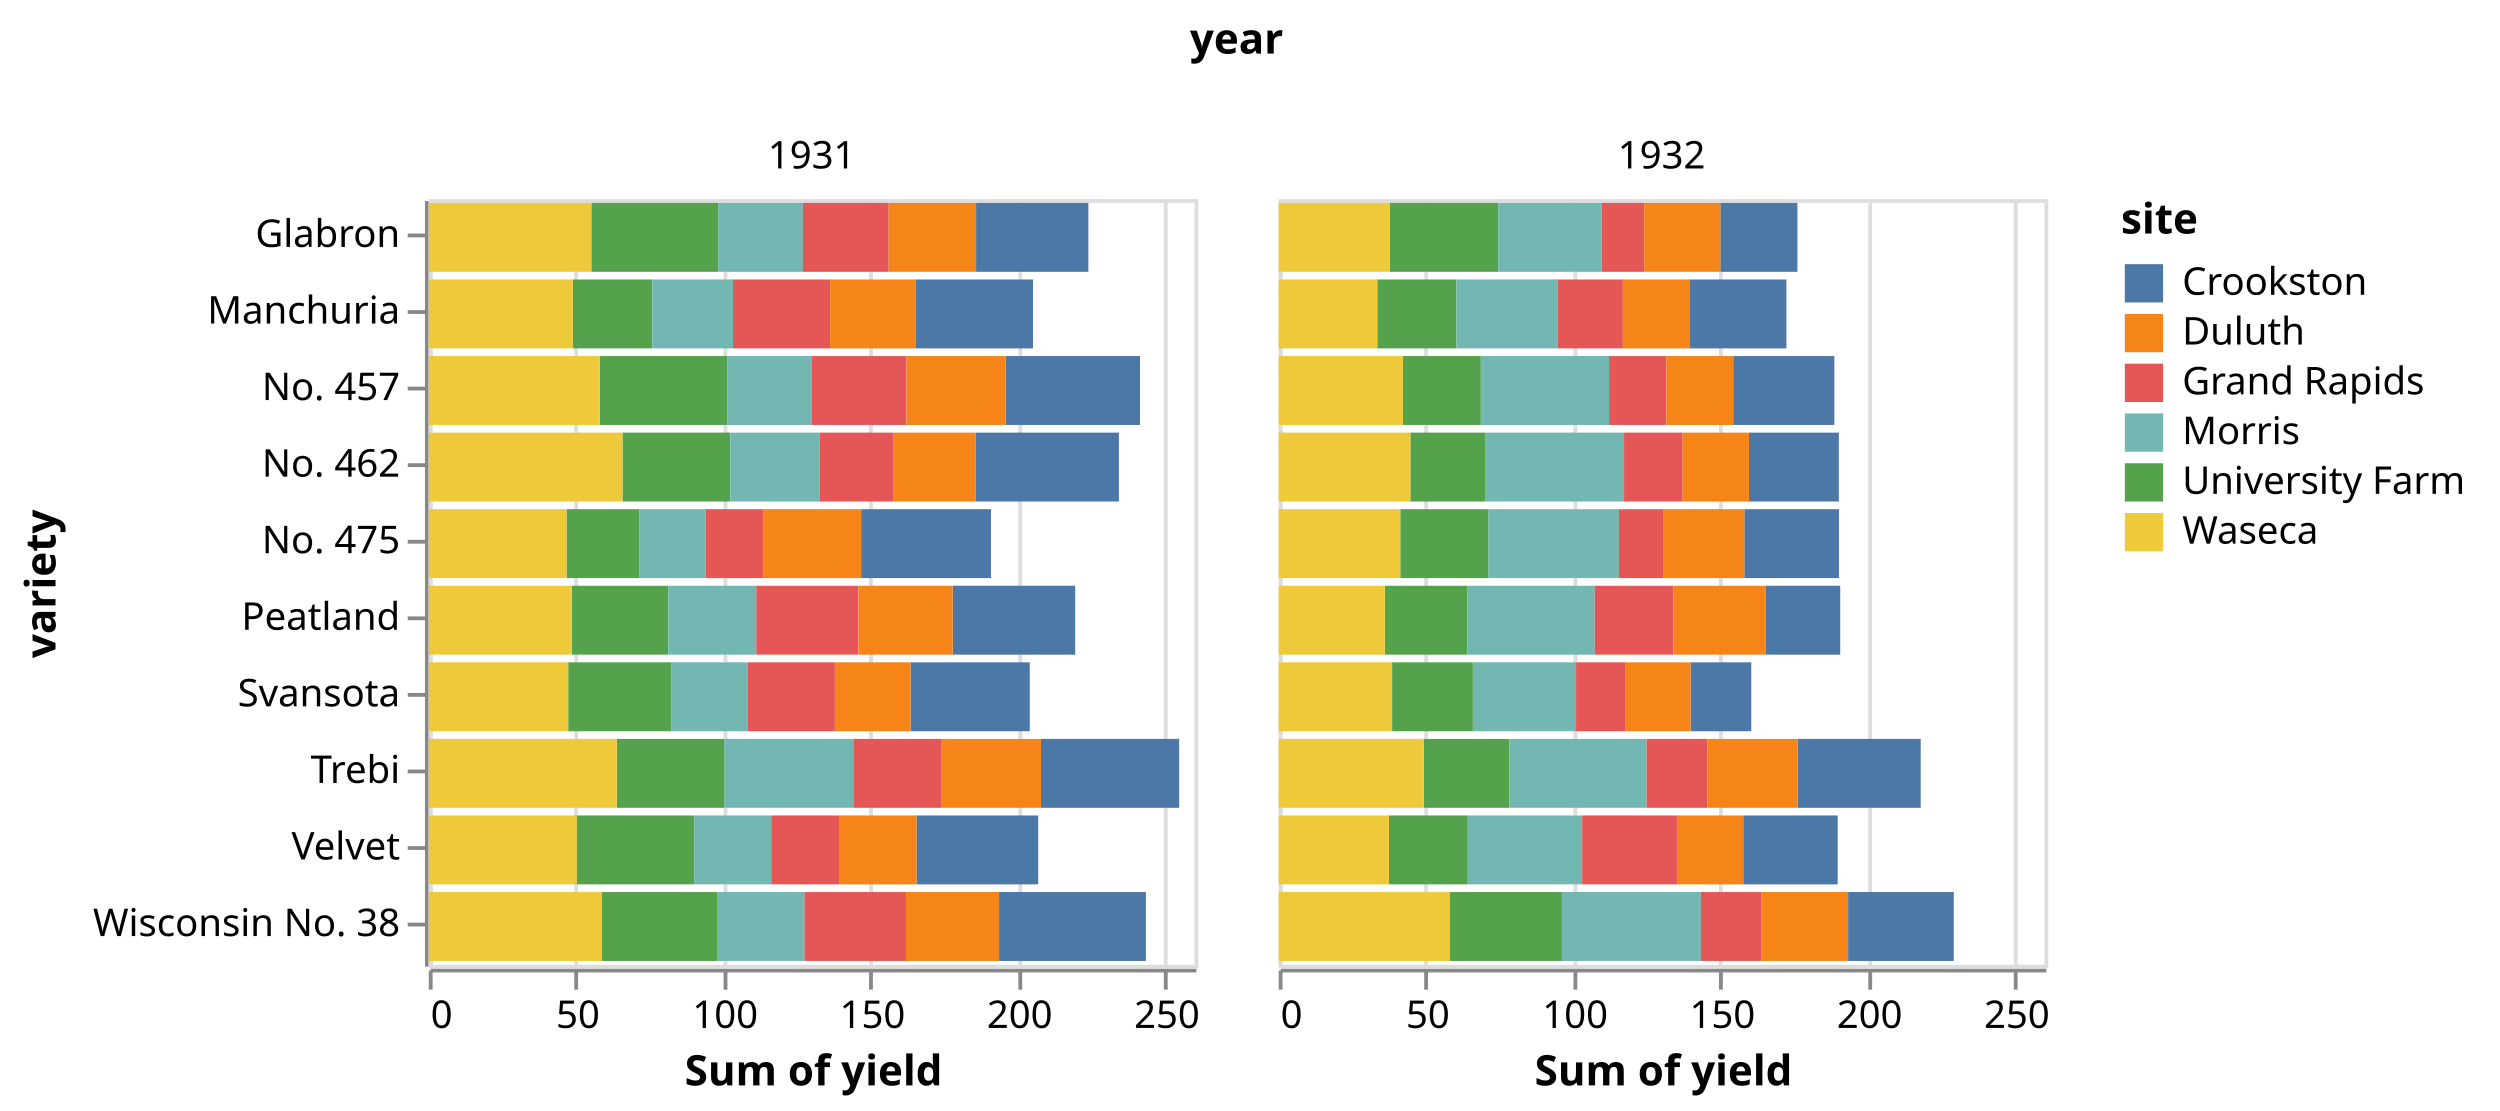
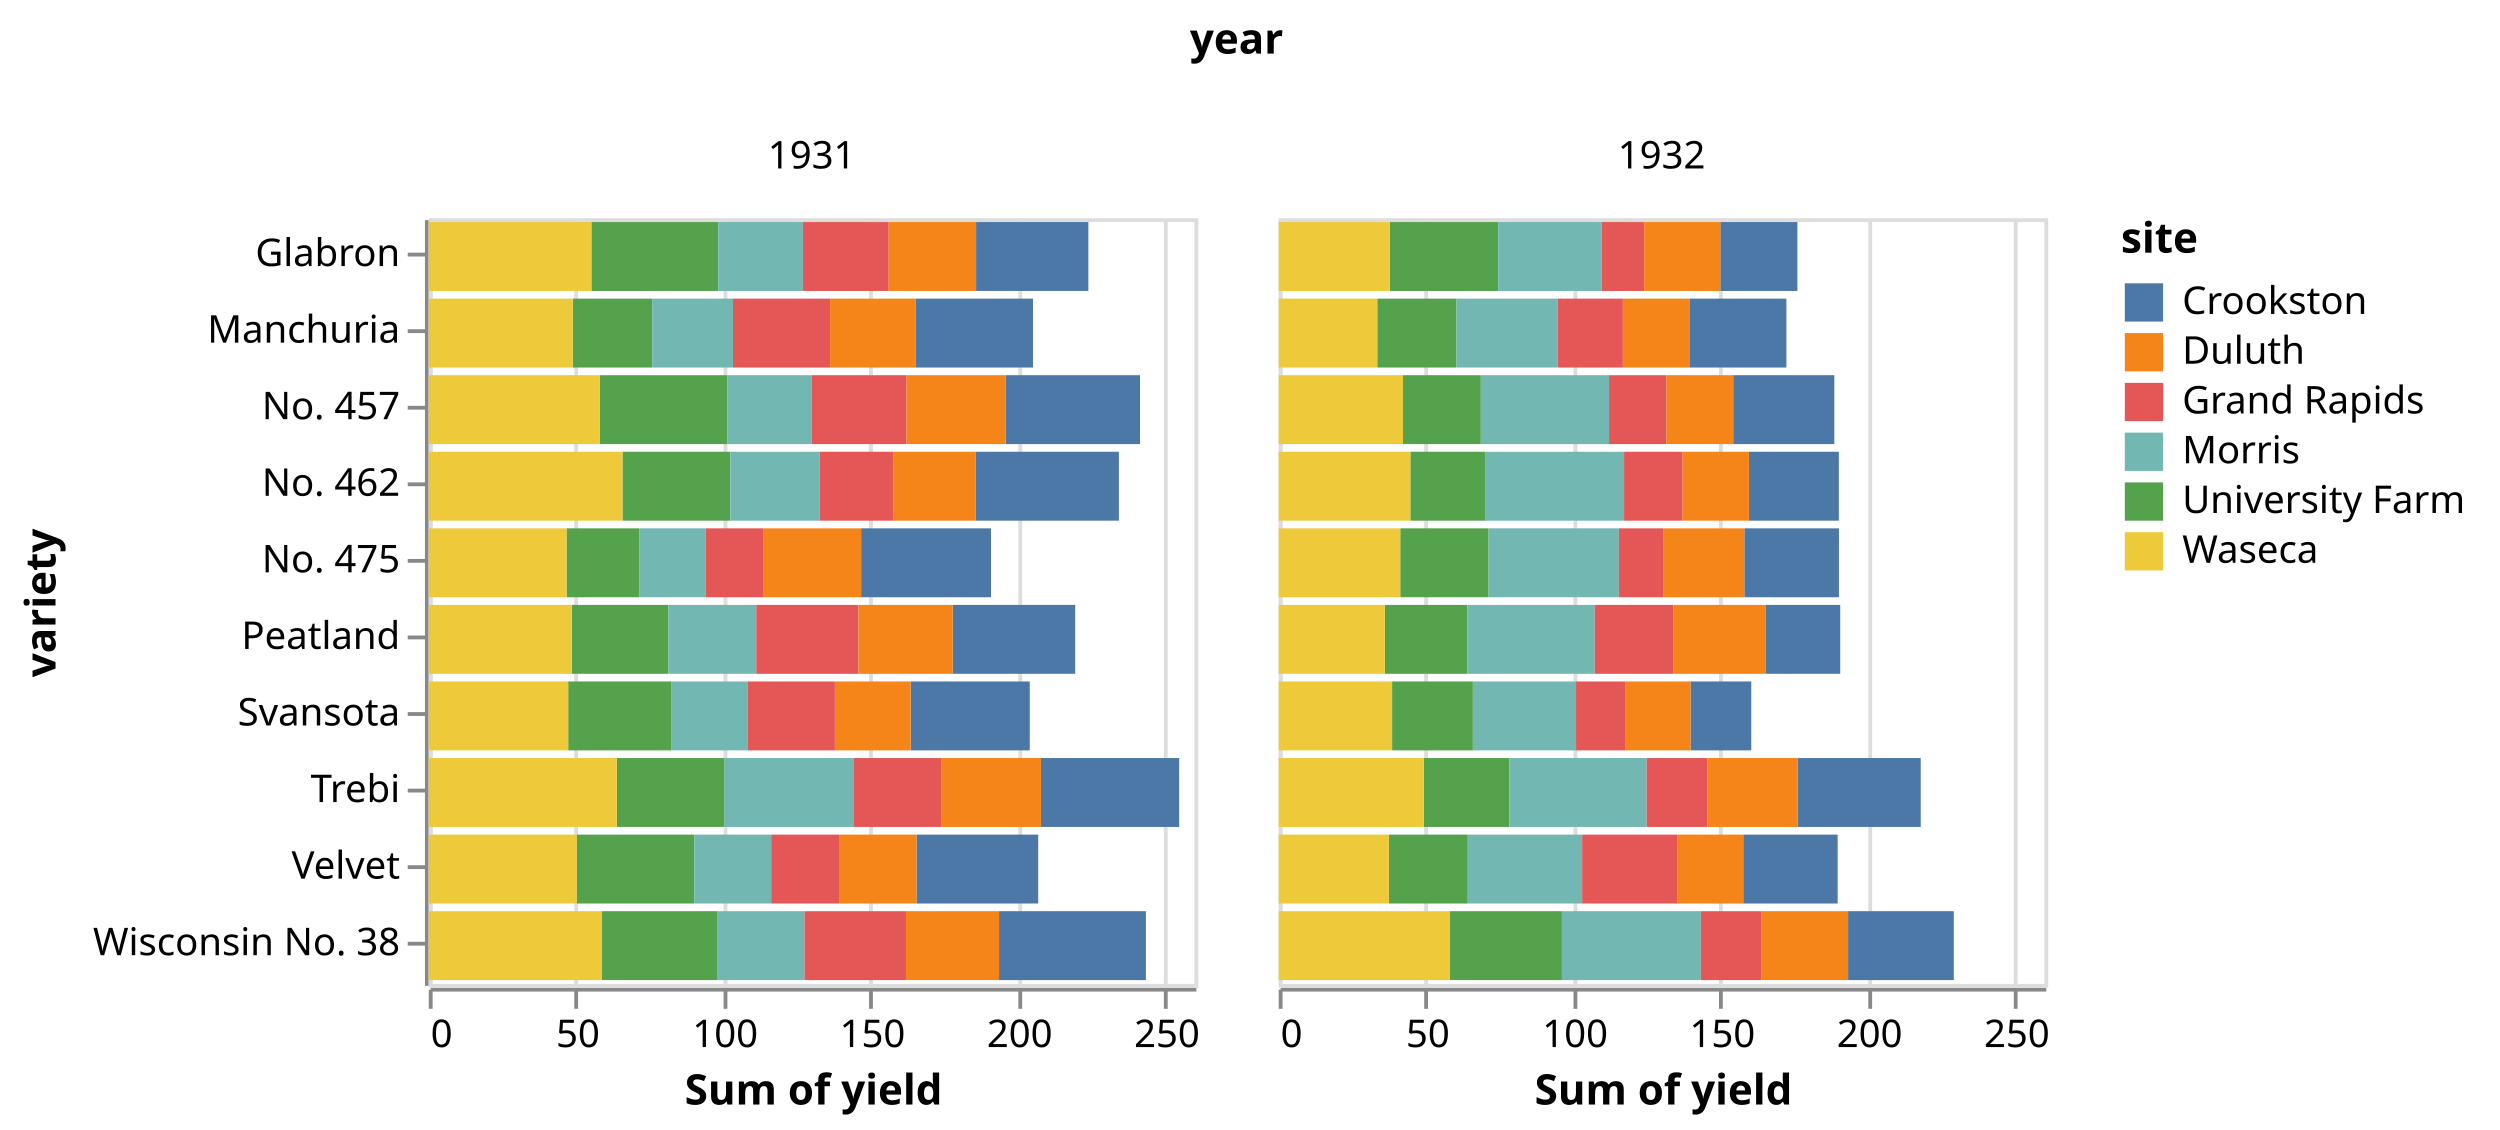
- <svg xmlns="http://www.w3.org/2000/svg" class="marks" width="653" height="290" viewBox="0 0 653 290" version="1.1">
-   <g transform="translate(112,52)">
+ <svg xmlns="http://www.w3.org/2000/svg" class="marks" width="653" height="295" viewBox="0 0 653 295" version="1.1">
+   <g transform="translate(112,57)">
    <g class="mark-group role-frame root">
      <g transform="translate(0,0)">
        <path class="background" d="M0,0h0v0h0Z" style="fill: none;" />
        <g>
          <g class="mark-group role-column-title column-title">
-             <g transform="translate(211,-26)">
+             <g transform="translate(211,-31)">
              <path class="background" d="M0,0h0v0h0Z" style="fill: none;" />
              <g>
                <g class="mark-text role-title" style="pointer-events: none;">
                  <text text-anchor="middle" transform="translate(0,-12)" style="font-family: sans-serif; font-size: 11px; font-weight: bold; fill: #000; opacity: 1;">year</text>
                </g>
              </g>
            </g>
          </g>
          <g class="mark-group role-row-header row_header">
            <g transform="translate(-1,0)">
              <path class="background" d="M0,0h0v200h0Z" style="fill: none;" />
              <g>
                <g class="mark-group role-axis">
                  <g transform="translate(0.5,0.5)">
                    <path class="background" d="M0,0h0v0h0Z" style="pointer-events: none; fill: none;" />
                    <g>
                      <g class="mark-rule role-axis-tick" style="pointer-events: none;">
                        <line transform="translate(0,9)" x2="-5" y2="0" style="fill: none; stroke: #888; stroke-width: 1; opacity: 1;" />
                        <line transform="translate(0,29)" x2="-5" y2="0" style="fill: none; stroke: #888; stroke-width: 1; opacity: 1;" />
                        <line transform="translate(0,49)" x2="-5" y2="0" style="fill: none; stroke: #888; stroke-width: 1; opacity: 1;" />
                        <line transform="translate(0,69)" x2="-5" y2="0" style="fill: none; stroke: #888; stroke-width: 1; opacity: 1;" />
                        <line transform="translate(0,89)" x2="-5" y2="0" style="fill: none; stroke: #888; stroke-width: 1; opacity: 1;" />
                        <line transform="translate(0,109)" x2="-5" y2="0" style="fill: none; stroke: #888; stroke-width: 1; opacity: 1;" />
                        <line transform="translate(0,129)" x2="-5" y2="0" style="fill: none; stroke: #888; stroke-width: 1; opacity: 1;" />
                        <line transform="translate(0,149)" x2="-5" y2="0" style="fill: none; stroke: #888; stroke-width: 1; opacity: 1;" />
                        <line transform="translate(0,169)" x2="-5" y2="0" style="fill: none; stroke: #888; stroke-width: 1; opacity: 1;" />
                        <line transform="translate(0,189)" x2="-5" y2="0" style="fill: none; stroke: #888; stroke-width: 1; opacity: 1;" />
                      </g>
                      <g class="mark-text role-axis-label" style="pointer-events: none;">
                        <text text-anchor="end" transform="translate(-7,12)" style="font-family: sans-serif; font-size: 10px; fill: #000; opacity: 1;">Glabron</text>
                        <text text-anchor="end" transform="translate(-7,32)" style="font-family: sans-serif; font-size: 10px; fill: #000; opacity: 1;">Manchuria</text>
                        <text text-anchor="end" transform="translate(-7,52)" style="font-family: sans-serif; font-size: 10px; fill: #000; opacity: 1;">No. 457</text>
                        <text text-anchor="end" transform="translate(-7,72)" style="font-family: sans-serif; font-size: 10px; fill: #000; opacity: 1;">No. 462</text>
                        <text text-anchor="end" transform="translate(-7,92)" style="font-family: sans-serif; font-size: 10px; fill: #000; opacity: 1;">No. 475</text>
                        <text text-anchor="end" transform="translate(-7,112)" style="font-family: sans-serif; font-size: 10px; fill: #000; opacity: 1;">Peatland</text>
                        <text text-anchor="end" transform="translate(-7,132)" style="font-family: sans-serif; font-size: 10px; fill: #000; opacity: 1;">Svansota</text>
                        <text text-anchor="end" transform="translate(-7,152)" style="font-family: sans-serif; font-size: 10px; fill: #000; opacity: 1;">Trebi</text>
                        <text text-anchor="end" transform="translate(-7,172)" style="font-family: sans-serif; font-size: 10px; fill: #000; opacity: 1;">Velvet</text>
                        <text text-anchor="end" transform="translate(-7,192)" style="font-family: sans-serif; font-size: 10px; fill: #000; opacity: 1;">Wisconsin No. 38</text>
                      </g>
                      <g class="mark-rule role-axis-domain" style="pointer-events: none;">
                        <line transform="translate(0,0)" x2="0" y2="200" style="fill: none; stroke: #888; stroke-width: 1; opacity: 1;" />
                      </g>
                      <g class="mark-text role-axis-title" style="pointer-events: none;">
                        <text text-anchor="middle" transform="translate(-95,100) rotate(-90) translate(0,-2)" style="font-family: sans-serif; font-size: 11px; font-weight: bold; fill: #000; opacity: 1;">variety</text>
                      </g>
                    </g>
                  </g>
                </g>
              </g>
            </g>
          </g>
          <g class="mark-group role-column-header column_header">
            <g transform="translate(0,-1)">
              <path class="background" d="M0,0h200v0h-200Z" style="fill: none;" />
              <g>
                <g class="mark-text role-title" style="pointer-events: none;">
-                   <text text-anchor="middle" transform="translate(100,-7)" style="font-family: sans-serif; font-size: 10px; fill: #000; opacity: 1;">1931</text>
+                   <text text-anchor="middle" transform="translate(100,-12)" style="font-family: sans-serif; font-size: 10px; fill: #000; opacity: 1;">1931</text>
                </g>
              </g>
            </g>
            <g transform="translate(222,-1)">
              <path class="background" d="M0,0h200v0h-200Z" style="fill: none;" />
              <g>
                <g class="mark-text role-title" style="pointer-events: none;">
-                   <text text-anchor="middle" transform="translate(100,-7)" style="font-family: sans-serif; font-size: 10px; fill: #000; opacity: 1;">1932</text>
+                   <text text-anchor="middle" transform="translate(100,-12)" style="font-family: sans-serif; font-size: 10px; fill: #000; opacity: 1;">1932</text>
                </g>
              </g>
            </g>
          </g>
          <g class="mark-group role-column-footer column_footer">
            <g transform="translate(0,201)">
              <path class="background" d="M0,0h200v0h-200Z" style="fill: none;" />
              <g>
                <g class="mark-group role-axis">
                  <g transform="translate(0.5,0.5)">
                    <path class="background" d="M0,0h0v0h0Z" style="pointer-events: none; fill: none;" />
                    <g>
                      <g class="mark-rule role-axis-tick" style="pointer-events: none;">
                        <line transform="translate(0,0)" x2="0" y2="5" style="fill: none; stroke: #888; stroke-width: 1; opacity: 1;" />
                        <line transform="translate(38,0)" x2="0" y2="5" style="fill: none; stroke: #888; stroke-width: 1; opacity: 1;" />
                        <line transform="translate(77,0)" x2="0" y2="5" style="fill: none; stroke: #888; stroke-width: 1; opacity: 1;" />
                        <line transform="translate(115,0)" x2="0" y2="5" style="fill: none; stroke: #888; stroke-width: 1; opacity: 1;" />
                        <line transform="translate(154,0)" x2="0" y2="5" style="fill: none; stroke: #888; stroke-width: 1; opacity: 1;" />
                        <line transform="translate(192,0)" x2="0" y2="5" style="fill: none; stroke: #888; stroke-width: 1; opacity: 1;" />
                      </g>
                      <g class="mark-text role-axis-label" style="pointer-events: none;">
                        <text text-anchor="start" transform="translate(0,15)" style="font-family: sans-serif; font-size: 10px; fill: #000; opacity: 1;">0</text>
                        <text text-anchor="middle" transform="translate(38.46154,15)" style="font-family: sans-serif; font-size: 10px; fill: #000; opacity: 1;">50</text>
                        <text text-anchor="middle" transform="translate(76.92308,15)" style="font-family: sans-serif; font-size: 10px; fill: #000; opacity: 1;">100</text>
                        <text text-anchor="middle" transform="translate(115.3846,15)" style="font-family: sans-serif; font-size: 10px; fill: #000; opacity: 1;">150</text>
                        <text text-anchor="middle" transform="translate(153.8462,15)" style="font-family: sans-serif; font-size: 10px; fill: #000; opacity: 1;">200</text>
                        <text text-anchor="middle" transform="translate(192.3077,15)" style="font-family: sans-serif; font-size: 10px; fill: #000; opacity: 1;">250</text>
                      </g>
                      <g class="mark-rule role-axis-domain" style="pointer-events: none;">
                        <line transform="translate(0,0)" x2="200" y2="0" style="fill: none; stroke: #888; stroke-width: 1; opacity: 1;" />
                      </g>
                      <g class="mark-text role-axis-title" style="pointer-events: none;">
                        <text text-anchor="middle" transform="translate(100,30)" style="font-family: sans-serif; font-size: 11px; font-weight: bold; fill: #000; opacity: 1;">Sum of yield</text>
                      </g>
                    </g>
                  </g>
                </g>
              </g>
            </g>
            <g transform="translate(222,201)">
              <path class="background" d="M0,0h200v0h-200Z" style="fill: none;" />
              <g>
                <g class="mark-group role-axis">
                  <g transform="translate(0.5,0.5)">
                    <path class="background" d="M0,0h0v0h0Z" style="pointer-events: none; fill: none;" />
                    <g>
                      <g class="mark-rule role-axis-tick" style="pointer-events: none;">
                        <line transform="translate(0,0)" x2="0" y2="5" style="fill: none; stroke: #888; stroke-width: 1; opacity: 1;" />
                        <line transform="translate(38,0)" x2="0" y2="5" style="fill: none; stroke: #888; stroke-width: 1; opacity: 1;" />
                        <line transform="translate(77,0)" x2="0" y2="5" style="fill: none; stroke: #888; stroke-width: 1; opacity: 1;" />
                        <line transform="translate(115,0)" x2="0" y2="5" style="fill: none; stroke: #888; stroke-width: 1; opacity: 1;" />
                        <line transform="translate(154,0)" x2="0" y2="5" style="fill: none; stroke: #888; stroke-width: 1; opacity: 1;" />
                        <line transform="translate(192,0)" x2="0" y2="5" style="fill: none; stroke: #888; stroke-width: 1; opacity: 1;" />
                      </g>
                      <g class="mark-text role-axis-label" style="pointer-events: none;">
                        <text text-anchor="start" transform="translate(0,15)" style="font-family: sans-serif; font-size: 10px; fill: #000; opacity: 1;">0</text>
                        <text text-anchor="middle" transform="translate(38.46154,15)" style="font-family: sans-serif; font-size: 10px; fill: #000; opacity: 1;">50</text>
                        <text text-anchor="middle" transform="translate(76.92308,15)" style="font-family: sans-serif; font-size: 10px; fill: #000; opacity: 1;">100</text>
                        <text text-anchor="middle" transform="translate(115.3846,15)" style="font-family: sans-serif; font-size: 10px; fill: #000; opacity: 1;">150</text>
                        <text text-anchor="middle" transform="translate(153.8462,15)" style="font-family: sans-serif; font-size: 10px; fill: #000; opacity: 1;">200</text>
                        <text text-anchor="middle" transform="translate(192.3077,15)" style="font-family: sans-serif; font-size: 10px; fill: #000; opacity: 1;">250</text>
                      </g>
                      <g class="mark-rule role-axis-domain" style="pointer-events: none;">
                        <line transform="translate(0,0)" x2="200" y2="0" style="fill: none; stroke: #888; stroke-width: 1; opacity: 1;" />
                      </g>
                      <g class="mark-text role-axis-title" style="pointer-events: none;">
                        <text text-anchor="middle" transform="translate(100,30)" style="font-family: sans-serif; font-size: 11px; font-weight: bold; fill: #000; opacity: 1;">Sum of yield</text>
                      </g>
                    </g>
                  </g>
                </g>
              </g>
            </g>
          </g>
          <g class="mark-group role-scope cell">
            <g transform="translate(0,0)">
              <path class="background" d="M0.5,0.5h200v200h-200Z" style="fill: none; stroke: #ddd;" />
              <g>
                <g class="mark-group role-axis">
                  <g transform="translate(0.5,200.5)">
                    <path class="background" d="M0,0h0v0h0Z" style="pointer-events: none; fill: none;" />
                    <g>
                      <g class="mark-rule role-axis-grid" style="pointer-events: none;">
                        <line transform="translate(0,0)" x2="0" y2="-200" style="fill: none; stroke: #ddd; stroke-width: 1; opacity: 1;" />
                        <line transform="translate(38,0)" x2="0" y2="-200" style="fill: none; stroke: #ddd; stroke-width: 1; opacity: 1;" />
                        <line transform="translate(77,0)" x2="0" y2="-200" style="fill: none; stroke: #ddd; stroke-width: 1; opacity: 1;" />
                        <line transform="translate(115,0)" x2="0" y2="-200" style="fill: none; stroke: #ddd; stroke-width: 1; opacity: 1;" />
                        <line transform="translate(154,0)" x2="0" y2="-200" style="fill: none; stroke: #ddd; stroke-width: 1; opacity: 1;" />
                        <line transform="translate(192,0)" x2="0" y2="-200" style="fill: none; stroke: #ddd; stroke-width: 1; opacity: 1;" />
                      </g>
                    </g>
                  </g>
                </g>
                <g class="mark-rect role-mark child_marks">
                  <path d="M37.59,21h20.769v18h-20.769Z" style="fill: #54a24b;" />
                  <path d="M0,21h37.59v18h-37.59Z" style="fill: #eeca3b;" />
                  <path d="M58.359,21h21.103v18h-21.103Z" style="fill: #72b7b2;" />
                  <path d="M127.103,21h30.718v18h-30.718Z" style="fill: #4c78a8;" />
                  <path d="M79.462,21h25.359v18h-25.359Z" style="fill: #e45756;" />
                  <path d="M104.821,21h22.282v18h-22.282Z" style="fill: #f58518;" />
                  <path d="M42.462,1h33.128v18h-33.128Z" style="fill: #54a24b;" />
                  <path d="M0,1h42.462v18h-42.462Z" style="fill: #eeca3b;" />
                  <path d="M75.59,1h22.128v18h-22.128Z" style="fill: #72b7b2;" />
                  <path d="M142.949,1h29.333v18h-29.333Z" style="fill: #4c78a8;" />
                  <path d="M97.718,1h22.41v18h-22.41Z" style="fill: #e45756;" />
                  <path d="M120.128,1h22.821v18h-22.821Z" style="fill: #f58518;" />
                  <path d="M36.41,121h27.026v18h-27.026Z" style="fill: #54a24b;" />
                  <path d="M0,121h36.41v18h-36.41Z" style="fill: #eeca3b;" />
                  <path d="M63.436,121h19.821v18h-19.821Z" style="fill: #72b7b2;" />
                  <path d="M125.846,121h31.128v18h-31.128Z" style="fill: #4c78a8;" />
                  <path d="M83.256,121h22.821v18h-22.821Z" style="fill: #e45756;" />
                  <path d="M106.077,121h19.769v18h-19.769Z" style="fill: #f58518;" />
                  <path d="M38.641,161h30.692v18h-30.692Z" style="fill: #54a24b;" />
                  <path d="M0,161h38.641v18h-38.641Z" style="fill: #eeca3b;" />
                  <path d="M69.333,161h20.103v18h-20.103Z" style="fill: #72b7b2;" />
                  <path d="M127.385,161h31.795v18h-31.795Z" style="fill: #4c78a8;" />
                  <path d="M89.436,161h17.718v18h-17.718Z" style="fill: #e45756;" />
                  <path d="M107.154,161h20.231v18h-20.231Z" style="fill: #f58518;" />
                  <path d="M49.103,141h28.128v18h-28.128Z" style="fill: #54a24b;" />
                  <path d="M0,141h49.103v18h-49.103Z" style="fill: #eeca3b;" />
                  <path d="M77.231,141h33.667v18h-33.667Z" style="fill: #72b7b2;" />
                  <path d="M159.897,141h36.103v18h-36.103Z" style="fill: #4c78a8;" />
                  <path d="M110.897,141h22.897v18h-22.897Z" style="fill: #e45756;" />
                  <path d="M133.795,141h26.103v18h-26.103Z" style="fill: #f58518;" />
                  <path d="M44.692,41h33.282v18h-33.282Z" style="fill: #54a24b;" />
                  <path d="M0,41h44.692v18h-44.692Z" style="fill: #eeca3b;" />
                  <path d="M77.974,41h22.077v18h-22.077Z" style="fill: #72b7b2;" />
                  <path d="M150.641,41h35.128v18h-35.128Z" style="fill: #4c78a8;" />
                  <path d="M100.051,41h24.744v18h-24.744Z" style="fill: #e45756;" />
                  <path d="M124.795,41h25.846v18h-25.846Z" style="fill: #f58518;" />
                  <path d="M50.59,61h28.154v18h-28.154Z" style="fill: #54a24b;" />
                  <path d="M0,61h50.59v18h-50.59Z" style="fill: #eeca3b;" />
                  <path d="M78.744,61h23.359v18h-23.359Z" style="fill: #72b7b2;" />
                  <path d="M142.897,61h37.359v18h-37.359Z" style="fill: #4c78a8;" />
                  <path d="M102.103,61h19.179v18h-19.179Z" style="fill: #e45756;" />
                  <path d="M121.282,61h21.615v18h-21.615Z" style="fill: #f58518;" />
                  <path d="M37.359,101h25.205v18h-25.205Z" style="fill: #54a24b;" />
                  <path d="M0,101h37.359v18h-37.359Z" style="fill: #eeca3b;" />
                  <path d="M62.564,101h22.974v18h-22.974Z" style="fill: #72b7b2;" />
                  <path d="M136.846,101h32v18h-32Z" style="fill: #4c78a8;" />
                  <path d="M85.538,101h26.692v18h-26.692Z" style="fill: #e45756;" />
                  <path d="M112.231,101h24.615v18h-24.615Z" style="fill: #f58518;" />
                  <path d="M35.974,81h18.974v18h-18.974Z" style="fill: #54a24b;" />
                  <path d="M0,81h35.974v18h-35.974Z" style="fill: #eeca3b;" />
                  <path d="M54.949,81h17.385v18h-17.385Z" style="fill: #72b7b2;" />
                  <path d="M112.923,81h33.923v18h-33.923Z" style="fill: #4c78a8;" />
                  <path d="M72.333,81h15.154v18h-15.154Z" style="fill: #e45756;" />
                  <path d="M87.487,81h25.436v18h-25.436Z" style="fill: #f58518;" />
                  <path d="M45.231,181h30.231v18h-30.231Z" style="fill: #54a24b;" />
                  <path d="M0,181h45.231v18h-45.231Z" style="fill: #eeca3b;" />
                  <path d="M75.462,181h22.667v18h-22.667Z" style="fill: #72b7b2;" />
                  <path d="M148.949,181h38.359v18h-38.359Z" style="fill: #4c78a8;" />
                  <path d="M98.128,181h26.513v18h-26.513Z" style="fill: #e45756;" />
                  <path d="M124.641,181h24.308v18h-24.308Z" style="fill: #f58518;" />
                </g>
              </g>
            </g>
            <g transform="translate(222,0)">
              <path class="background" d="M0.5,0.5h200v200h-200Z" style="fill: none; stroke: #ddd;" />
              <g>
                <g class="mark-group role-axis">
                  <g transform="translate(0.5,200.5)">
                    <path class="background" d="M0,0h0v0h0Z" style="pointer-events: none; fill: none;" />
                    <g>
                      <g class="mark-rule role-axis-grid" style="pointer-events: none;">
                        <line transform="translate(0,0)" x2="0" y2="-200" style="fill: none; stroke: #ddd; stroke-width: 1; opacity: 1;" />
                        <line transform="translate(38,0)" x2="0" y2="-200" style="fill: none; stroke: #ddd; stroke-width: 1; opacity: 1;" />
                        <line transform="translate(77,0)" x2="0" y2="-200" style="fill: none; stroke: #ddd; stroke-width: 1; opacity: 1;" />
                        <line transform="translate(115,0)" x2="0" y2="-200" style="fill: none; stroke: #ddd; stroke-width: 1; opacity: 1;" />
                        <line transform="translate(154,0)" x2="0" y2="-200" style="fill: none; stroke: #ddd; stroke-width: 1; opacity: 1;" />
                        <line transform="translate(192,0)" x2="0" y2="-200" style="fill: none; stroke: #ddd; stroke-width: 1; opacity: 1;" />
                      </g>
                    </g>
                  </g>
                </g>
                <g class="mark-rect role-mark child_marks">
                  <path d="M25.744,21h20.692v18h-20.692Z" style="fill: #54a24b;" />
                  <path d="M0,21h25.744v18h-25.744Z" style="fill: #eeca3b;" />
                  <path d="M46.436,21h26.436v18h-26.436Z" style="fill: #72b7b2;" />
                  <path d="M107.256,21h25.359v18h-25.359Z" style="fill: #4c78a8;" />
                  <path d="M72.872,21h17.026v18h-17.026Z" style="fill: #e45756;" />
                  <path d="M89.897,21h17.359v18h-17.359Z" style="fill: #f58518;" />
                  <path d="M29.026,1h28.308v18h-28.308Z" style="fill: #54a24b;" />
                  <path d="M0,1h29.026v18h-29.026Z" style="fill: #eeca3b;" />
                  <path d="M57.333,1h27.026v18h-27.026Z" style="fill: #72b7b2;" />
                  <path d="M115.359,1h20.128v18h-20.128Z" style="fill: #4c78a8;" />
                  <path d="M84.359,1h11.103v18h-11.103Z" style="fill: #e45756;" />
                  <path d="M95.462,1h19.897v18h-19.897Z" style="fill: #f58518;" />
                  <path d="M29.615,121h21.103v18h-21.103Z" style="fill: #54a24b;" />
                  <path d="M0,121h29.615v18h-29.615Z" style="fill: #eeca3b;" />
                  <path d="M50.718,121h26.949v18h-26.949Z" style="fill: #72b7b2;" />
                  <path d="M107.564,121h15.872v18h-15.872Z" style="fill: #4c78a8;" />
                  <path d="M77.667,121h12.795v18h-12.795Z" style="fill: #e45756;" />
                  <path d="M90.462,121h17.103v18h-17.103Z" style="fill: #f58518;" />
                  <path d="M28.769,161h20.615v18h-20.615Z" style="fill: #54a24b;" />
                  <path d="M0,161h28.769v18h-28.769Z" style="fill: #eeca3b;" />
                  <path d="M49.385,161h29.872v18h-29.872Z" style="fill: #72b7b2;" />
                  <path d="M121.333,161h24.667v18h-24.667Z" style="fill: #4c78a8;" />
                  <path d="M79.256,161h24.795v18h-24.795Z" style="fill: #e45756;" />
                  <path d="M104.051,161h17.282v18h-17.282Z" style="fill: #f58518;" />
                  <path d="M37.872,141h22.359v18h-22.359Z" style="fill: #54a24b;" />
                  <path d="M0,141h37.872v18h-37.872Z" style="fill: #eeca3b;" />
                  <path d="M60.231,141h35.872v18h-35.872Z" style="fill: #72b7b2;" />
                  <path d="M135.513,141h32.179v18h-32.179Z" style="fill: #4c78a8;" />
                  <path d="M96.103,141h15.872v18h-15.872Z" style="fill: #e45756;" />
                  <path d="M111.974,141h23.538v18h-23.538Z" style="fill: #f58518;" />
                  <path d="M32.462,41h20.333v18h-20.333Z" style="fill: #54a24b;" />
                  <path d="M0,41h32.462v18h-32.462Z" style="fill: #eeca3b;" />
                  <path d="M52.795,41h33.487v18h-33.487Z" style="fill: #72b7b2;" />
                  <path d="M118.718,41h26.41v18h-26.41Z" style="fill: #4c78a8;" />
                  <path d="M86.282,41h14.974v18h-14.974Z" style="fill: #e45756;" />
                  <path d="M101.256,41h17.462v18h-17.462Z" style="fill: #f58518;" />
                  <path d="M34.385,61h19.667v18h-19.667Z" style="fill: #54a24b;" />
                  <path d="M0,61h34.385v18h-34.385Z" style="fill: #eeca3b;" />
                  <path d="M54.051,61h36.154v18h-36.154Z" style="fill: #72b7b2;" />
                  <path d="M122.821,61h23.487v18h-23.487Z" style="fill: #4c78a8;" />
                  <path d="M90.205,61h15.308v18h-15.308Z" style="fill: #e45756;" />
                  <path d="M105.513,61h17.308v18h-17.308Z" style="fill: #f58518;" />
                  <path d="M27.718,101h21.59v18h-21.59Z" style="fill: #54a24b;" />
                  <path d="M0,101h27.718v18h-27.718Z" style="fill: #eeca3b;" />
                  <path d="M49.308,101h33.231v18h-33.231Z" style="fill: #72b7b2;" />
                  <path d="M127.256,101h19.41v18h-19.41Z" style="fill: #4c78a8;" />
                  <path d="M82.538,101h20.59v18h-20.59Z" style="fill: #e45756;" />
                  <path d="M103.128,101h24.128v18h-24.128Z" style="fill: #f58518;" />
                  <path d="M31.744,81h23.077v18h-23.077Z" style="fill: #54a24b;" />
                  <path d="M0,81h31.744v18h-31.744Z" style="fill: #eeca3b;" />
                  <path d="M54.821,81h34.026v18h-34.026Z" style="fill: #72b7b2;" />
                  <path d="M121.615,81h24.718v18h-24.718Z" style="fill: #4c78a8;" />
                  <path d="M88.846,81h11.718v18h-11.718Z" style="fill: #e45756;" />
                  <path d="M100.564,81h21.051v18h-21.051Z" style="fill: #f58518;" />
                  <path d="M44.744,181h29.231v18h-29.231Z" style="fill: #54a24b;" />
                  <path d="M0,181h44.744v18h-44.744Z" style="fill: #eeca3b;" />
                  <path d="M73.974,181h36.282v18h-36.282Z" style="fill: #72b7b2;" />
                  <path d="M148.718,181h27.615v18h-27.615Z" style="fill: #4c78a8;" />
                  <path d="M110.256,181h15.897v18h-15.897Z" style="fill: #e45756;" />
                  <path d="M126.154,181h22.564v18h-22.564Z" style="fill: #f58518;" />
                </g>
              </g>
            </g>
          </g>
          <g class="mark-group role-legend">
            <g transform="translate(442,0)">
              <path class="background" d="M0,0h94v92h-94Z" style="pointer-events: none; fill: none;" />
              <g>
                <g class="mark-group role-legend-entry">
                  <g transform="translate(0,16)">
                    <path class="background" d="M0,0h0v0h0Z" style="pointer-events: none; fill: none;" />
                    <g>
                      <g class="mark-group role-scope">
                        <g transform="translate(0,0)">
                          <path class="background" d="M0,0h94v11h-94Z" style="pointer-events: none; fill: none; opacity: 1;" />
                          <g>
                            <g class="mark-symbol role-legend-symbol" style="pointer-events: none;">
                              <path transform="translate(6,6)" d="M-5,-5h10v10h-10Z" style="fill: #4c78a8; stroke-width: 1.5; opacity: 1;" />
                            </g>
                            <g class="mark-text role-legend-label" style="pointer-events: none;">
                              <text text-anchor="start" transform="translate(16,9)" style="font-family: sans-serif; font-size: 10px; fill: #000; opacity: 1;">Crookston</text>
                            </g>
                          </g>
                        </g>
                        <g transform="translate(0,13)">
                          <path class="background" d="M0,0h94v11h-94Z" style="pointer-events: none; fill: none; opacity: 1;" />
                          <g>
                            <g class="mark-symbol role-legend-symbol" style="pointer-events: none;">
                              <path transform="translate(6,6)" d="M-5,-5h10v10h-10Z" style="fill: #f58518; stroke-width: 1.5; opacity: 1;" />
                            </g>
                            <g class="mark-text role-legend-label" style="pointer-events: none;">
                              <text text-anchor="start" transform="translate(16,9)" style="font-family: sans-serif; font-size: 10px; fill: #000; opacity: 1;">Duluth</text>
                            </g>
                          </g>
                        </g>
                        <g transform="translate(0,26)">
                          <path class="background" d="M0,0h94v11h-94Z" style="pointer-events: none; fill: none; opacity: 1;" />
                          <g>
                            <g class="mark-symbol role-legend-symbol" style="pointer-events: none;">
                              <path transform="translate(6,6)" d="M-5,-5h10v10h-10Z" style="fill: #e45756; stroke-width: 1.5; opacity: 1;" />
                            </g>
                            <g class="mark-text role-legend-label" style="pointer-events: none;">
                              <text text-anchor="start" transform="translate(16,9)" style="font-family: sans-serif; font-size: 10px; fill: #000; opacity: 1;">Grand Rapids</text>
                            </g>
                          </g>
                        </g>
                        <g transform="translate(0,39)">
                          <path class="background" d="M0,0h94v11h-94Z" style="pointer-events: none; fill: none; opacity: 1;" />
                          <g>
                            <g class="mark-symbol role-legend-symbol" style="pointer-events: none;">
                              <path transform="translate(6,6)" d="M-5,-5h10v10h-10Z" style="fill: #72b7b2; stroke-width: 1.5; opacity: 1;" />
                            </g>
                            <g class="mark-text role-legend-label" style="pointer-events: none;">
                              <text text-anchor="start" transform="translate(16,9)" style="font-family: sans-serif; font-size: 10px; fill: #000; opacity: 1;">Morris</text>
                            </g>
                          </g>
                        </g>
                        <g transform="translate(0,52)">
                          <path class="background" d="M0,0h94v11h-94Z" style="pointer-events: none; fill: none; opacity: 1;" />
                          <g>
                            <g class="mark-symbol role-legend-symbol" style="pointer-events: none;">
                              <path transform="translate(6,6)" d="M-5,-5h10v10h-10Z" style="fill: #54a24b; stroke-width: 1.5; opacity: 1;" />
                            </g>
                            <g class="mark-text role-legend-label" style="pointer-events: none;">
                              <text text-anchor="start" transform="translate(16,9)" style="font-family: sans-serif; font-size: 10px; fill: #000; opacity: 1;">University Farm</text>
                            </g>
                          </g>
                        </g>
                        <g transform="translate(0,65)">
                          <path class="background" d="M0,0h94v11h-94Z" style="pointer-events: none; fill: none; opacity: 1;" />
                          <g>
                            <g class="mark-symbol role-legend-symbol" style="pointer-events: none;">
                              <path transform="translate(6,6)" d="M-5,-5h10v10h-10Z" style="fill: #eeca3b; stroke-width: 1.5; opacity: 1;" />
                            </g>
                            <g class="mark-text role-legend-label" style="pointer-events: none;">
                              <text text-anchor="start" transform="translate(16,9)" style="font-family: sans-serif; font-size: 10px; fill: #000; opacity: 1;">Waseca</text>
                            </g>
                          </g>
                        </g>
                      </g>
                    </g>
                  </g>
                </g>
                <g class="mark-text role-legend-title" style="pointer-events: none;">
                  <text text-anchor="start" transform="translate(0,9)" style="font-family: sans-serif; font-size: 11px; font-weight: bold; fill: #000; opacity: 1;">site</text>
                </g>
              </g>
            </g>
          </g>
        </g>
      </g>
    </g>
  </g>
</svg>
